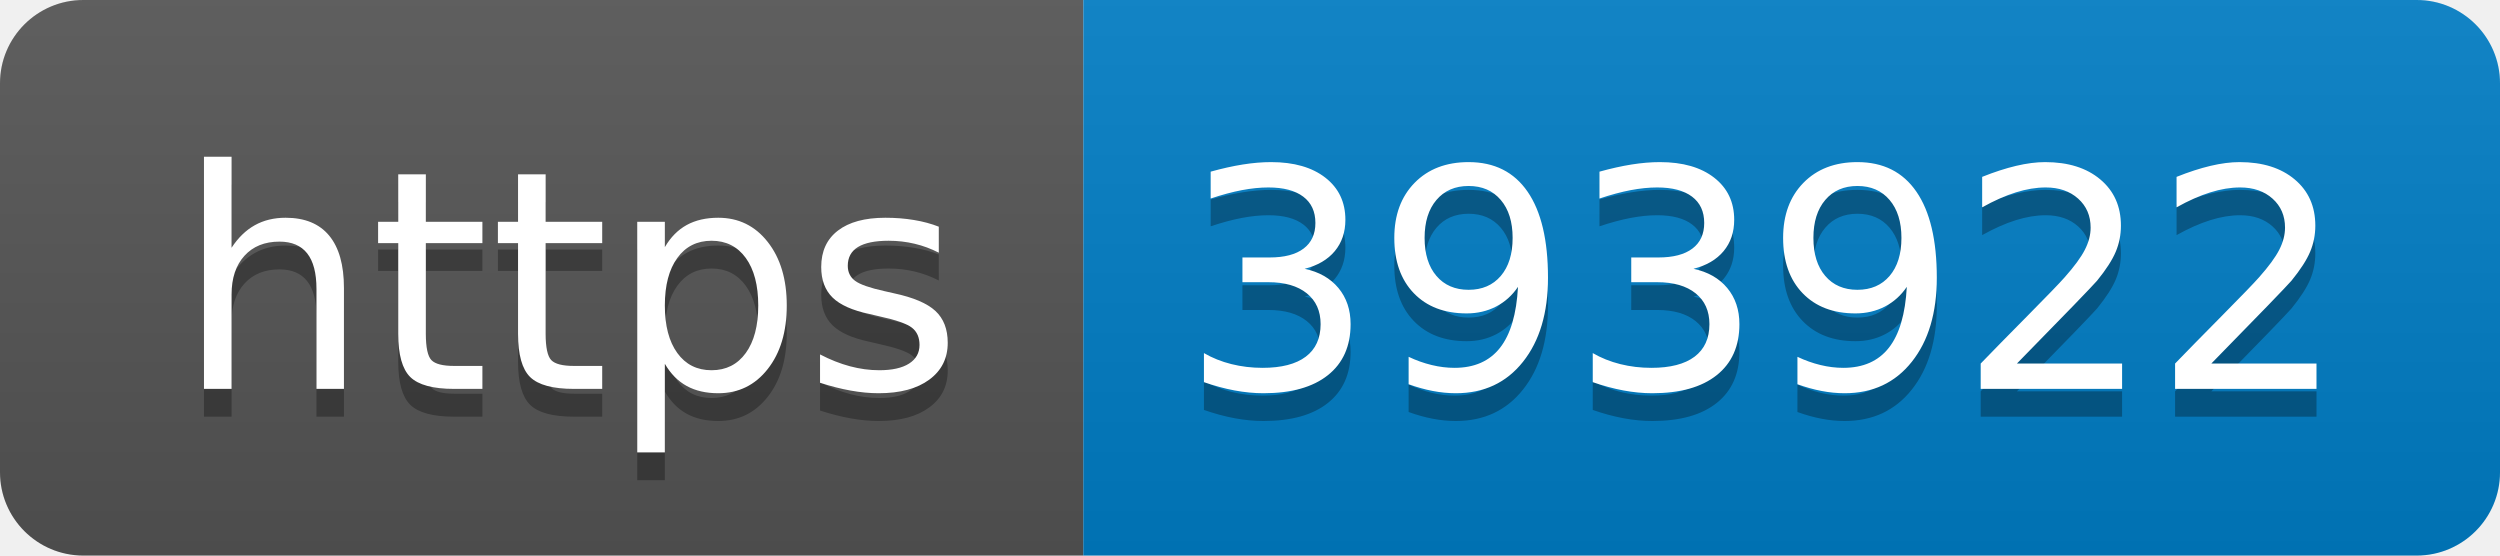
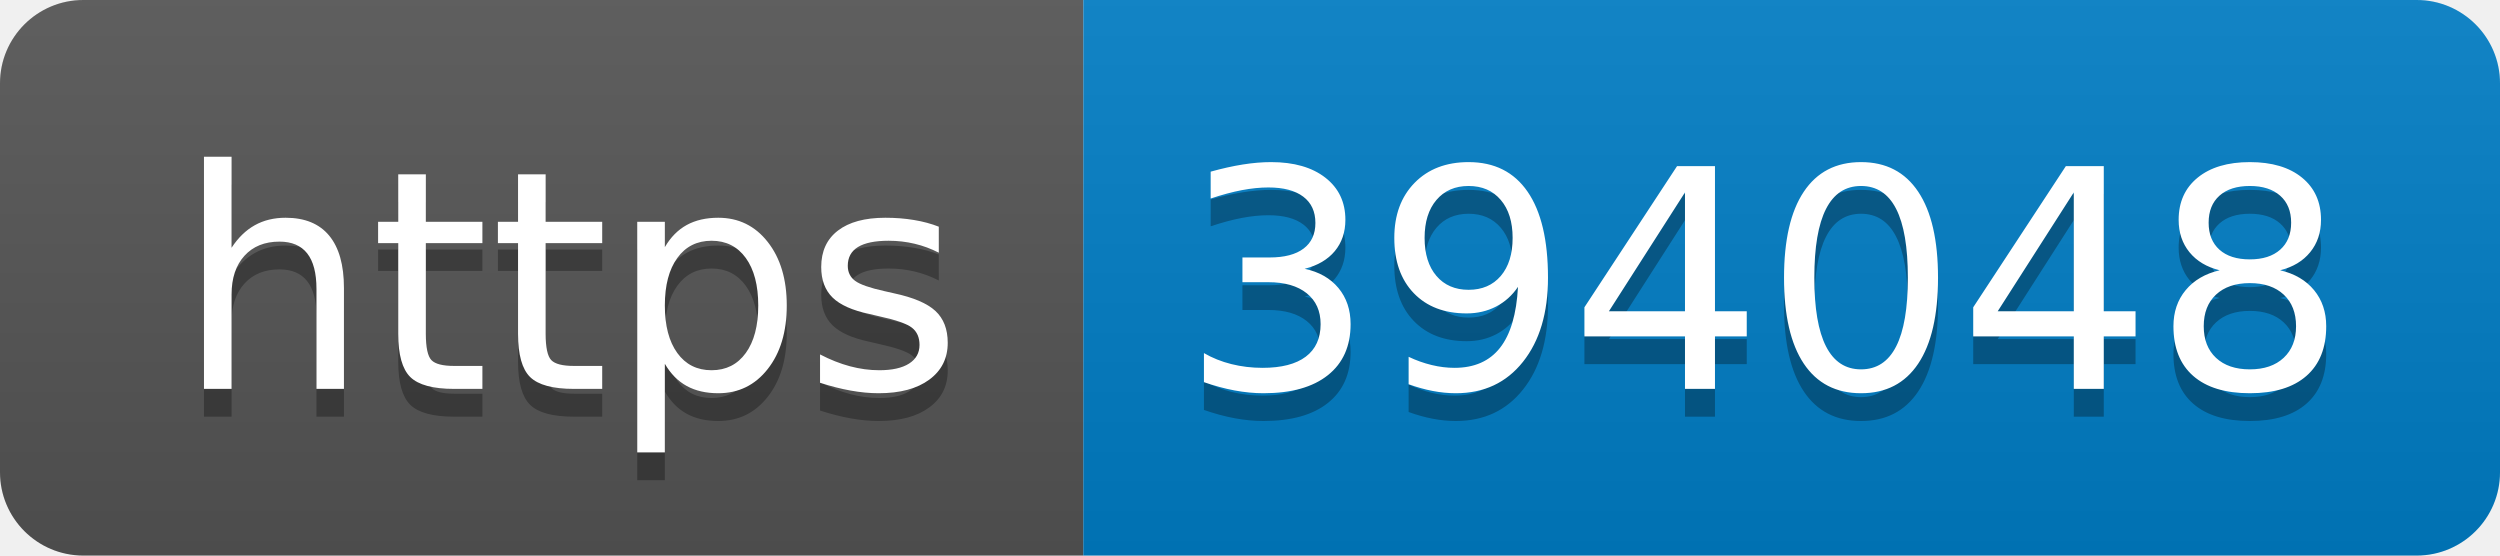
- <svg xmlns="http://www.w3.org/2000/svg" width="90" height="20" role="img" aria-label="https: 393922">
+ <svg xmlns="http://www.w3.org/2000/svg" width="90" height="20" role="img" aria-label="https: 394048">
  <linearGradient id="s" x2="0" y2="100%">
    <stop offset="0" stop-color="#bbb" stop-opacity=".1" />
    <stop offset="1" stop-opacity=".1" />
  </linearGradient>
  <clipPath id="r">
    <rect width="90" height="20" rx="3" fill="#fff" />
  </clipPath>
  <g clip-path="url(#r)">
    <rect width="39" height="20" fill="#555" />
    <rect x="39" width="51" height="20" fill="#007ec6" />
    <rect width="90" height="20" fill="url(#s)" />
  </g>
  <g fill="#fff" text-anchor="middle" font-family="Verdana,Geneva,DejaVu Sans,sans-serif" text-rendering="geometricPrecision" font-size="110">
    <text aria-hidden="true" x="205" y="150" fill="#010101" fill-opacity=".3" transform="scale(.1)" textLength="290">https</text>
    <text x="205" y="140" transform="scale(.1)" fill="#fff" textLength="290">https</text>
-     <text aria-hidden="true" x="635" y="150" fill="#010101" fill-opacity=".3" transform="scale(.1)" textLength="410">393922</text>
-     <text x="635" y="140" transform="scale(.1)" fill="#fff" textLength="410">393922</text>
+     <text aria-hidden="true" x="635" y="150" fill="#010101" fill-opacity=".3" transform="scale(.1)" textLength="410">394048</text>
+     <text x="635" y="140" transform="scale(.1)" fill="#fff" textLength="410">394048</text>
  </g>
</svg>
